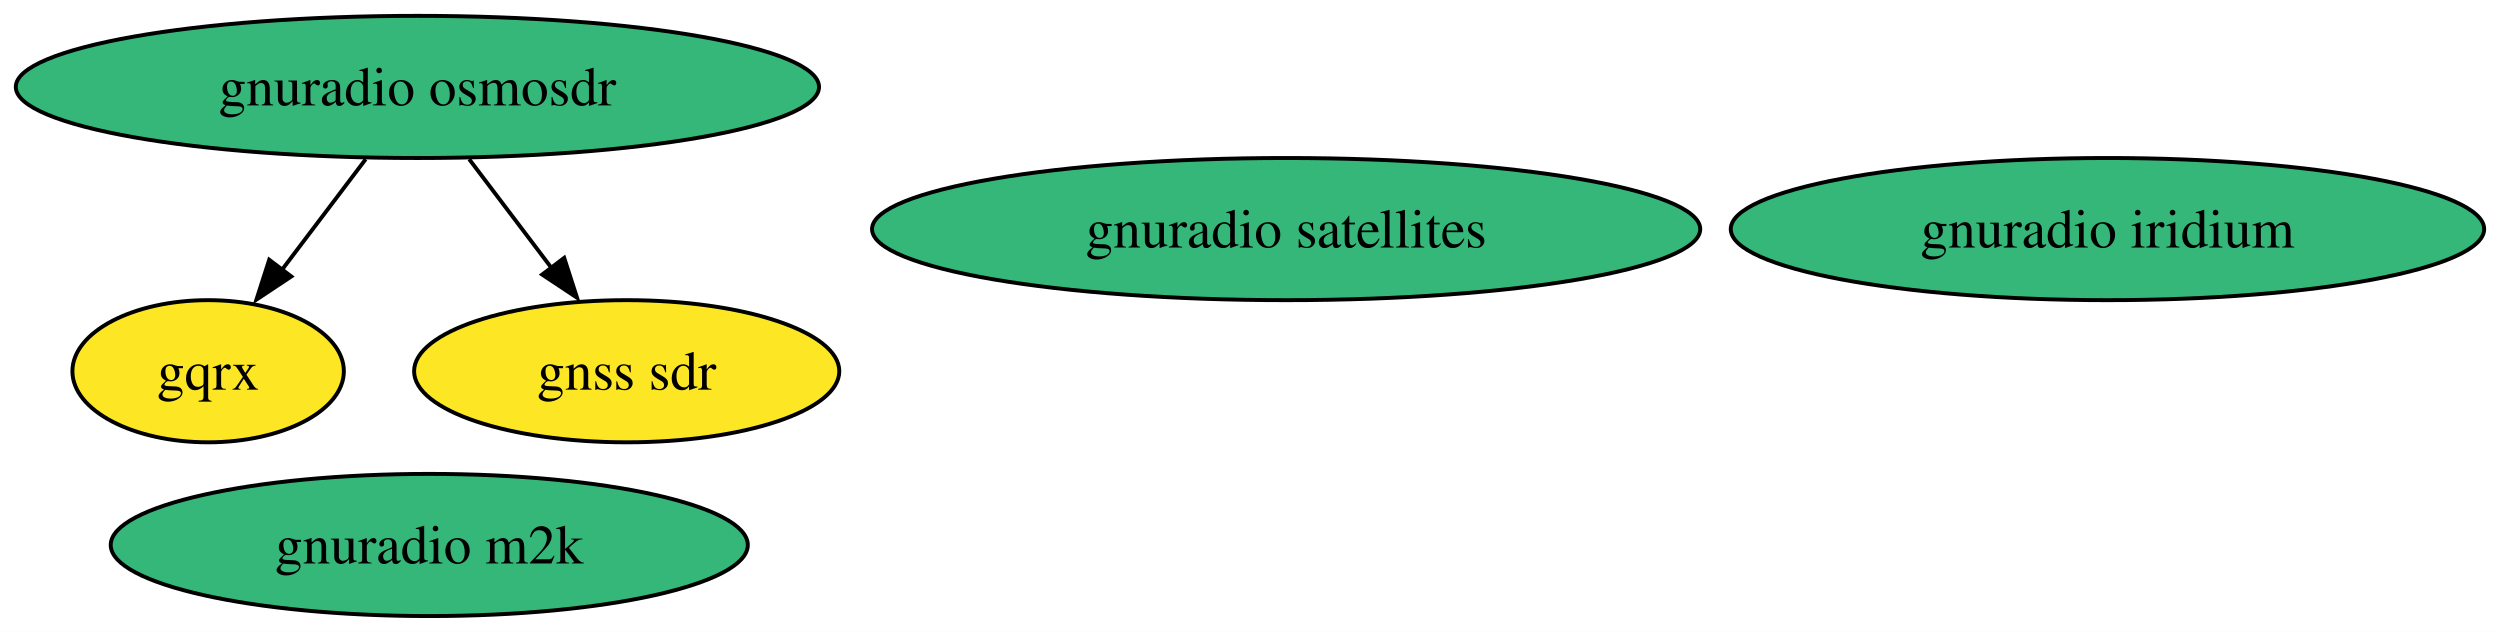
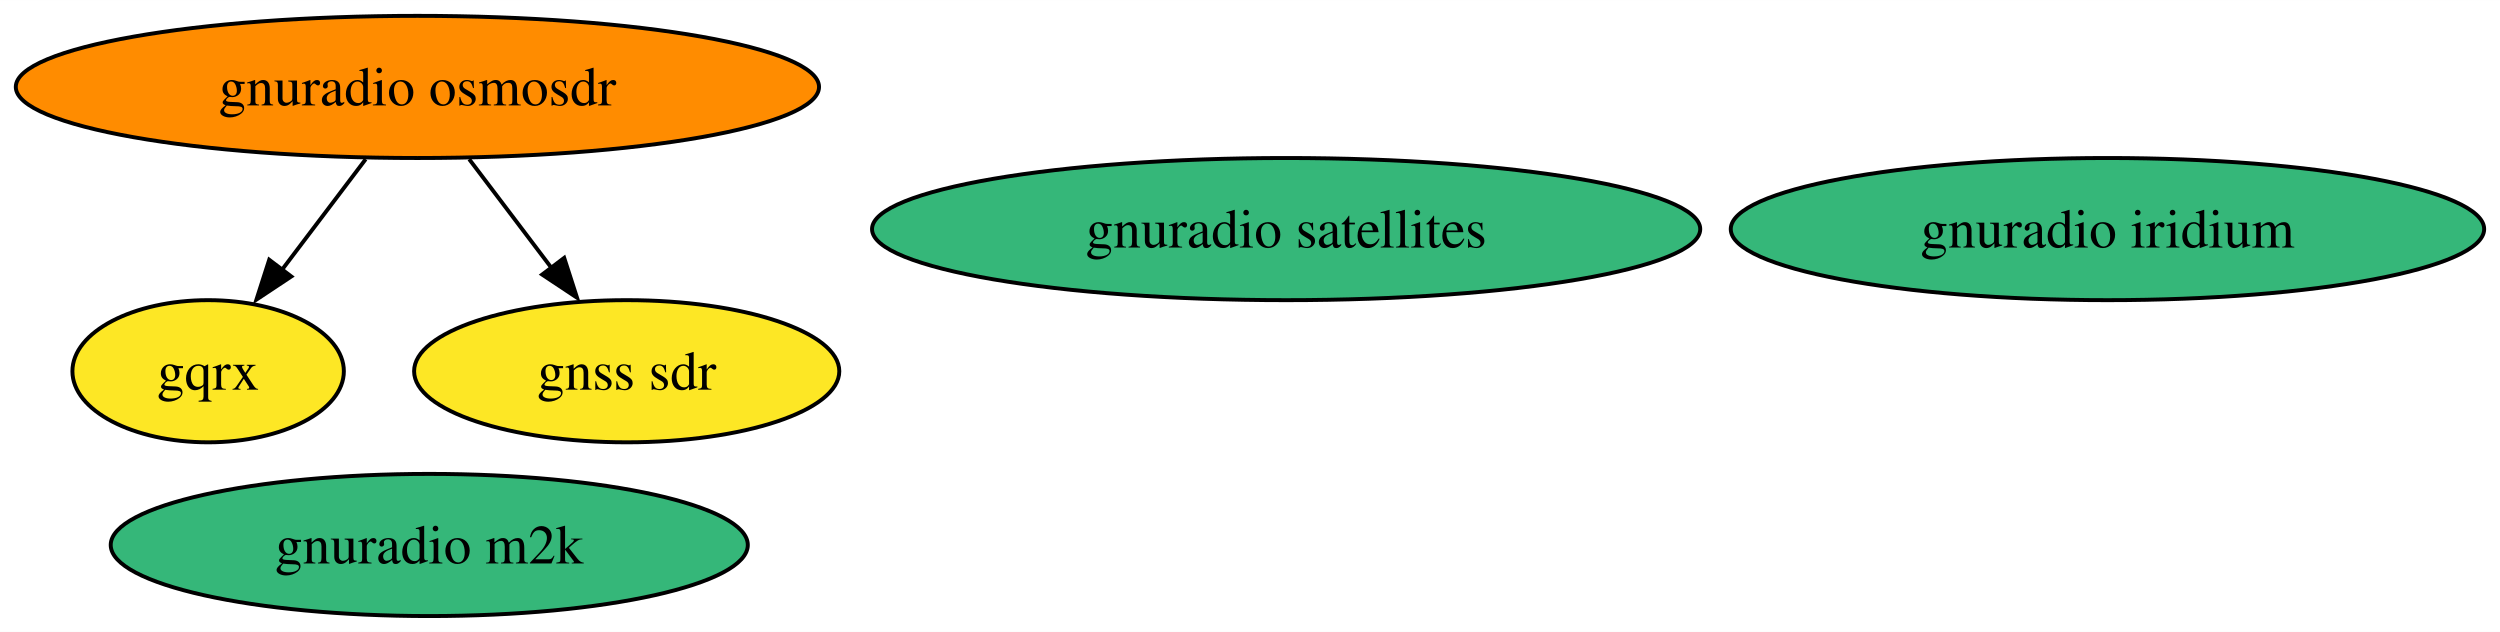
<svg xmlns="http://www.w3.org/2000/svg" xmlns:xlink="http://www.w3.org/1999/xlink" width="633pt" height="160pt" viewBox="0.00 0.00 633.12 160.00">
  <g id="graph0" class="graph" transform="scale(1 1) rotate(0) translate(4 156)">
    <polygon fill="white" stroke="none" points="-4,4 -4,-156 629.12,-156 629.12,4 -4,4" />
    <g id="node1" class="node">
      <g id="a_node1">
        <a xlink:href="https://github.com/conda-forge/gnuradio-osmosdr-feedstock" xlink:title="gnuradio osmosdr">
-           <ellipse fill="#35b779" stroke="black" cx="101.71" cy="-134" rx="101.71" ry="18" />
+           <ellipse fill="#ff8c00" stroke="black" cx="101.71" cy="-134" rx="101.71" ry="18" />
          <text text-anchor="middle" x="101.71" y="-129.32" font-family="Times,serif" font-size="14.00">gnuradio osmosdr</text>
        </a>
      </g>
    </g>
    <g id="node2" class="node">
      <g id="a_node2">
        <a xlink:href="https://github.com/conda-forge/gqrx-feedstock" xlink:title="gqrx">
          <ellipse fill="#fde725" stroke="black" cx="48.71" cy="-62" rx="34.37" ry="18" />
          <text text-anchor="middle" x="48.71" y="-57.33" font-family="Times,serif" font-size="14.00">gqrx</text>
        </a>
      </g>
    </g>
    <g id="edge2" class="edge">
      <path fill="none" stroke="black" d="M88.61,-115.7C82.27,-107.32 74.53,-97.1 67.57,-87.9" />
      <polygon fill="black" stroke="black" points="69.77,-86 60.94,-80.14 64.18,-90.23 69.77,-86" />
    </g>
    <g id="node6" class="node">
      <g id="a_node6">
        <a xlink:href="https://github.com/conda-forge/gnss-sdr-feedstock" xlink:title="gnss sdr">
          <ellipse fill="#fde725" stroke="black" cx="154.71" cy="-62" rx="53.84" ry="18" />
          <text text-anchor="middle" x="154.71" y="-57.33" font-family="Times,serif" font-size="14.00">gnss sdr</text>
        </a>
      </g>
    </g>
    <g id="edge1" class="edge">
      <path fill="none" stroke="black" d="M114.82,-115.7C121.07,-107.44 128.67,-97.39 135.56,-88.3" />
      <polygon fill="black" stroke="black" points="138.88,-90.71 142.13,-80.62 133.3,-86.48 138.88,-90.71" />
    </g>
    <g id="node3" class="node">
      <g id="a_node3">
        <a xlink:href="https://github.com/conda-forge/gnuradio-satellites-feedstock" xlink:title="gnuradio satellites">
          <ellipse fill="#35b779" stroke="black" cx="321.71" cy="-98" rx="104.87" ry="18" />
          <text text-anchor="middle" x="321.71" y="-93.33" font-family="Times,serif" font-size="14.00">gnuradio satellites</text>
        </a>
      </g>
    </g>
    <g id="node4" class="node">
      <g id="a_node4">
        <a xlink:href="https://github.com/conda-forge/gnuradio-iridium-feedstock" xlink:title="gnuradio iridium">
          <ellipse fill="#35b779" stroke="black" cx="529.71" cy="-98" rx="95.4" ry="18" />
          <text text-anchor="middle" x="529.71" y="-93.33" font-family="Times,serif" font-size="14.00">gnuradio iridium</text>
        </a>
      </g>
    </g>
    <g id="node5" class="node">
      <g id="a_node5">
        <a xlink:href="https://github.com/conda-forge/gnuradio-m2k-feedstock" xlink:title="gnuradio m2k">
          <ellipse fill="#35b779" stroke="black" cx="104.71" cy="-18" rx="80.67" ry="18" />
          <text text-anchor="middle" x="104.71" y="-13.32" font-family="Times,serif" font-size="14.00">gnuradio m2k</text>
        </a>
      </g>
    </g>
  </g>
</svg>
